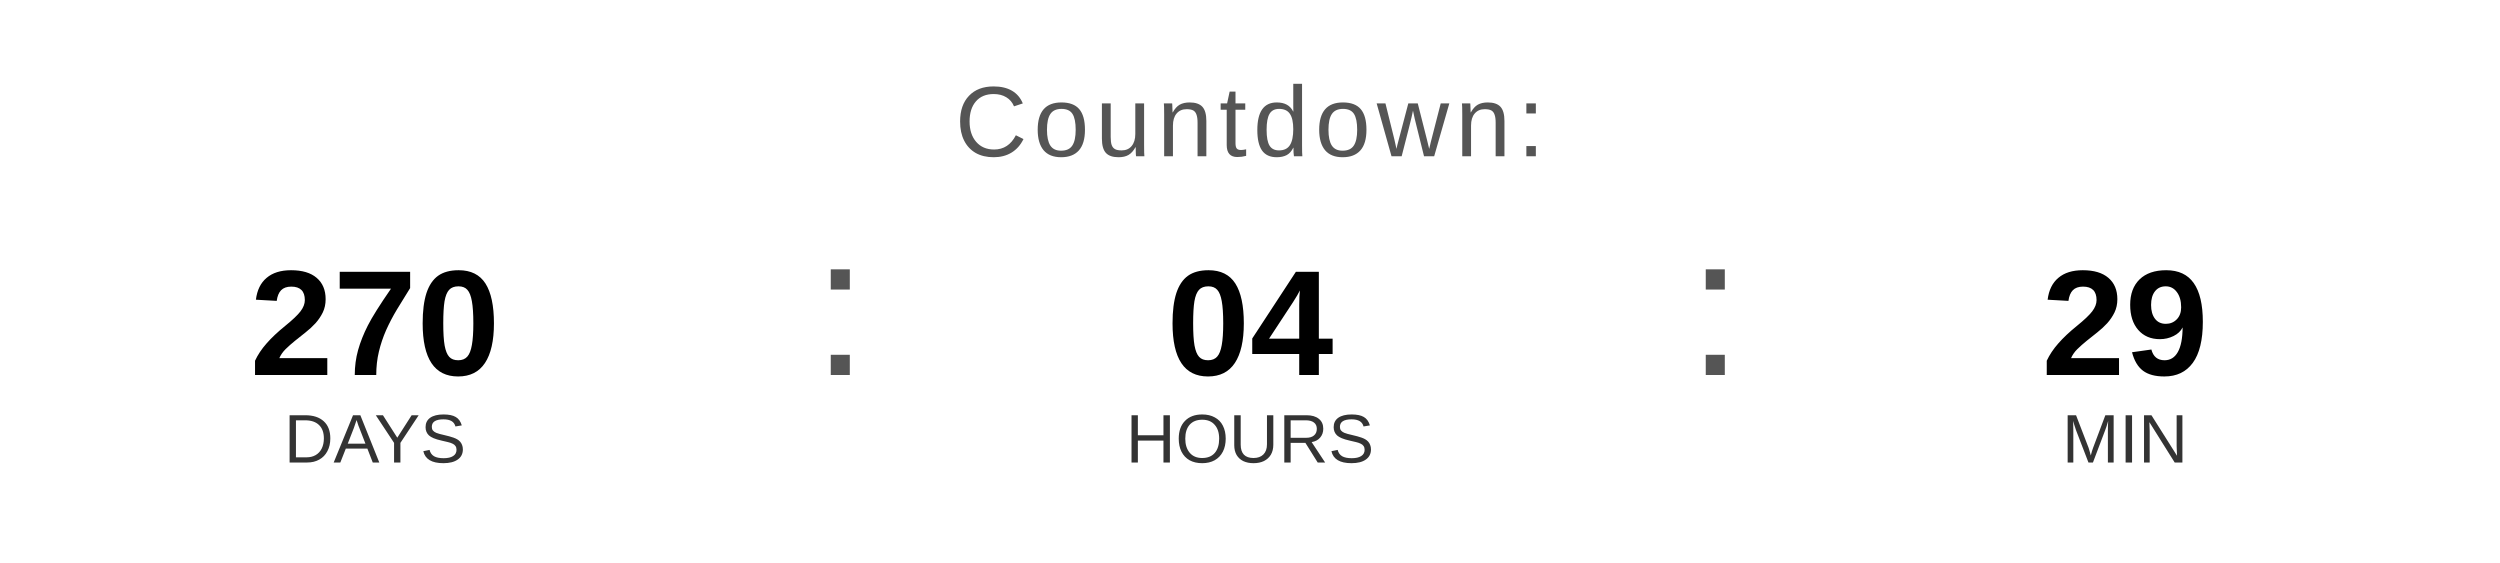
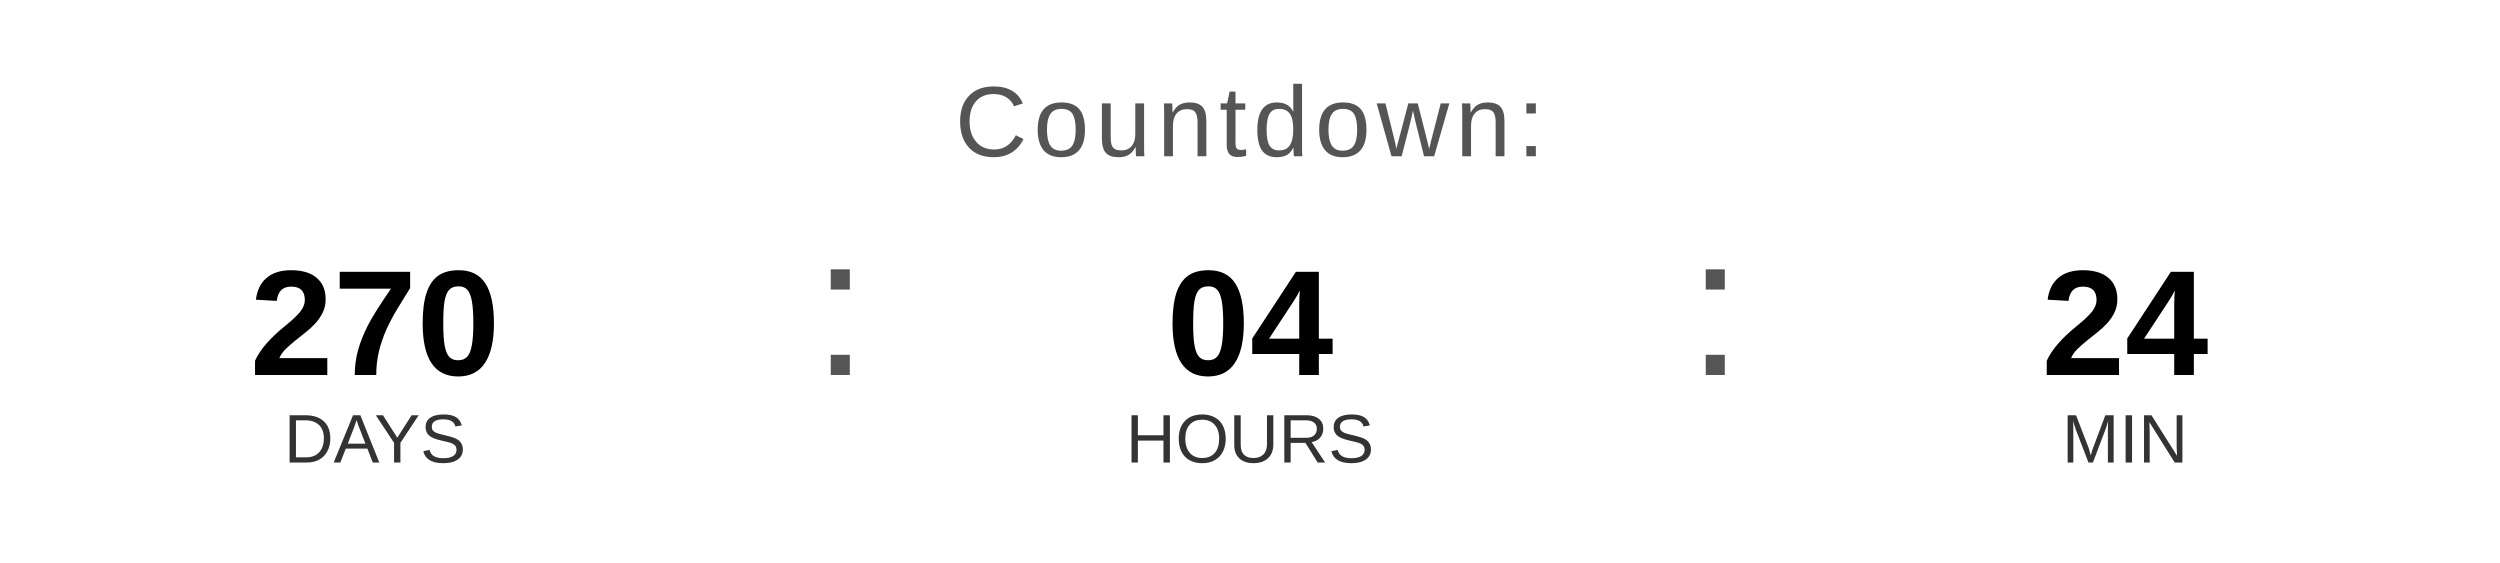
<svg xmlns="http://www.w3.org/2000/svg" width="400" height="90" viewBox="0 0 400 90">
  <text x="200" y="25" font-family="Arial, Helvetica, sans-serif" font-size="16" fill="#555555" text-anchor="middle" letter-spacing="1">
    Countdown:
  </text>
  <text x="60" y="60" font-family="Arial, Helvetica, sans-serif" font-size="24" font-weight="bold" fill="#000000" text-anchor="middle">270</text>
  <text x="60" y="74" font-family="Arial, Helvetica, sans-serif" font-size="11" fill="#333333" text-anchor="middle">DAYS</text>
  <text x="130" y="60" font-family="Arial, sans-serif" font-size="32" fill="#555555">:</text>
  <text x="200" y="60" font-family="Arial, Helvetica, sans-serif" font-size="24" font-weight="bold" fill="#000000" text-anchor="middle">04</text>
  <text x="200" y="74" font-family="Arial, Helvetica, sans-serif" font-size="11" fill="#333333" text-anchor="middle">HOURS</text>
  <text x="270" y="60" font-family="Arial, sans-serif" font-size="32" fill="#555555">:</text>
-   <text x="340" y="60" font-family="Arial, Helvetica, sans-serif" font-size="24" font-weight="bold" fill="#000000" text-anchor="middle">29</text>
+   <text x="340" y="60" font-family="Arial, Helvetica, sans-serif" font-size="24" font-weight="bold" fill="#000000" text-anchor="middle">24</text>
  <text x="340" y="74" font-family="Arial, Helvetica, sans-serif" font-size="11" fill="#333333" text-anchor="middle">MIN</text>
</svg>
